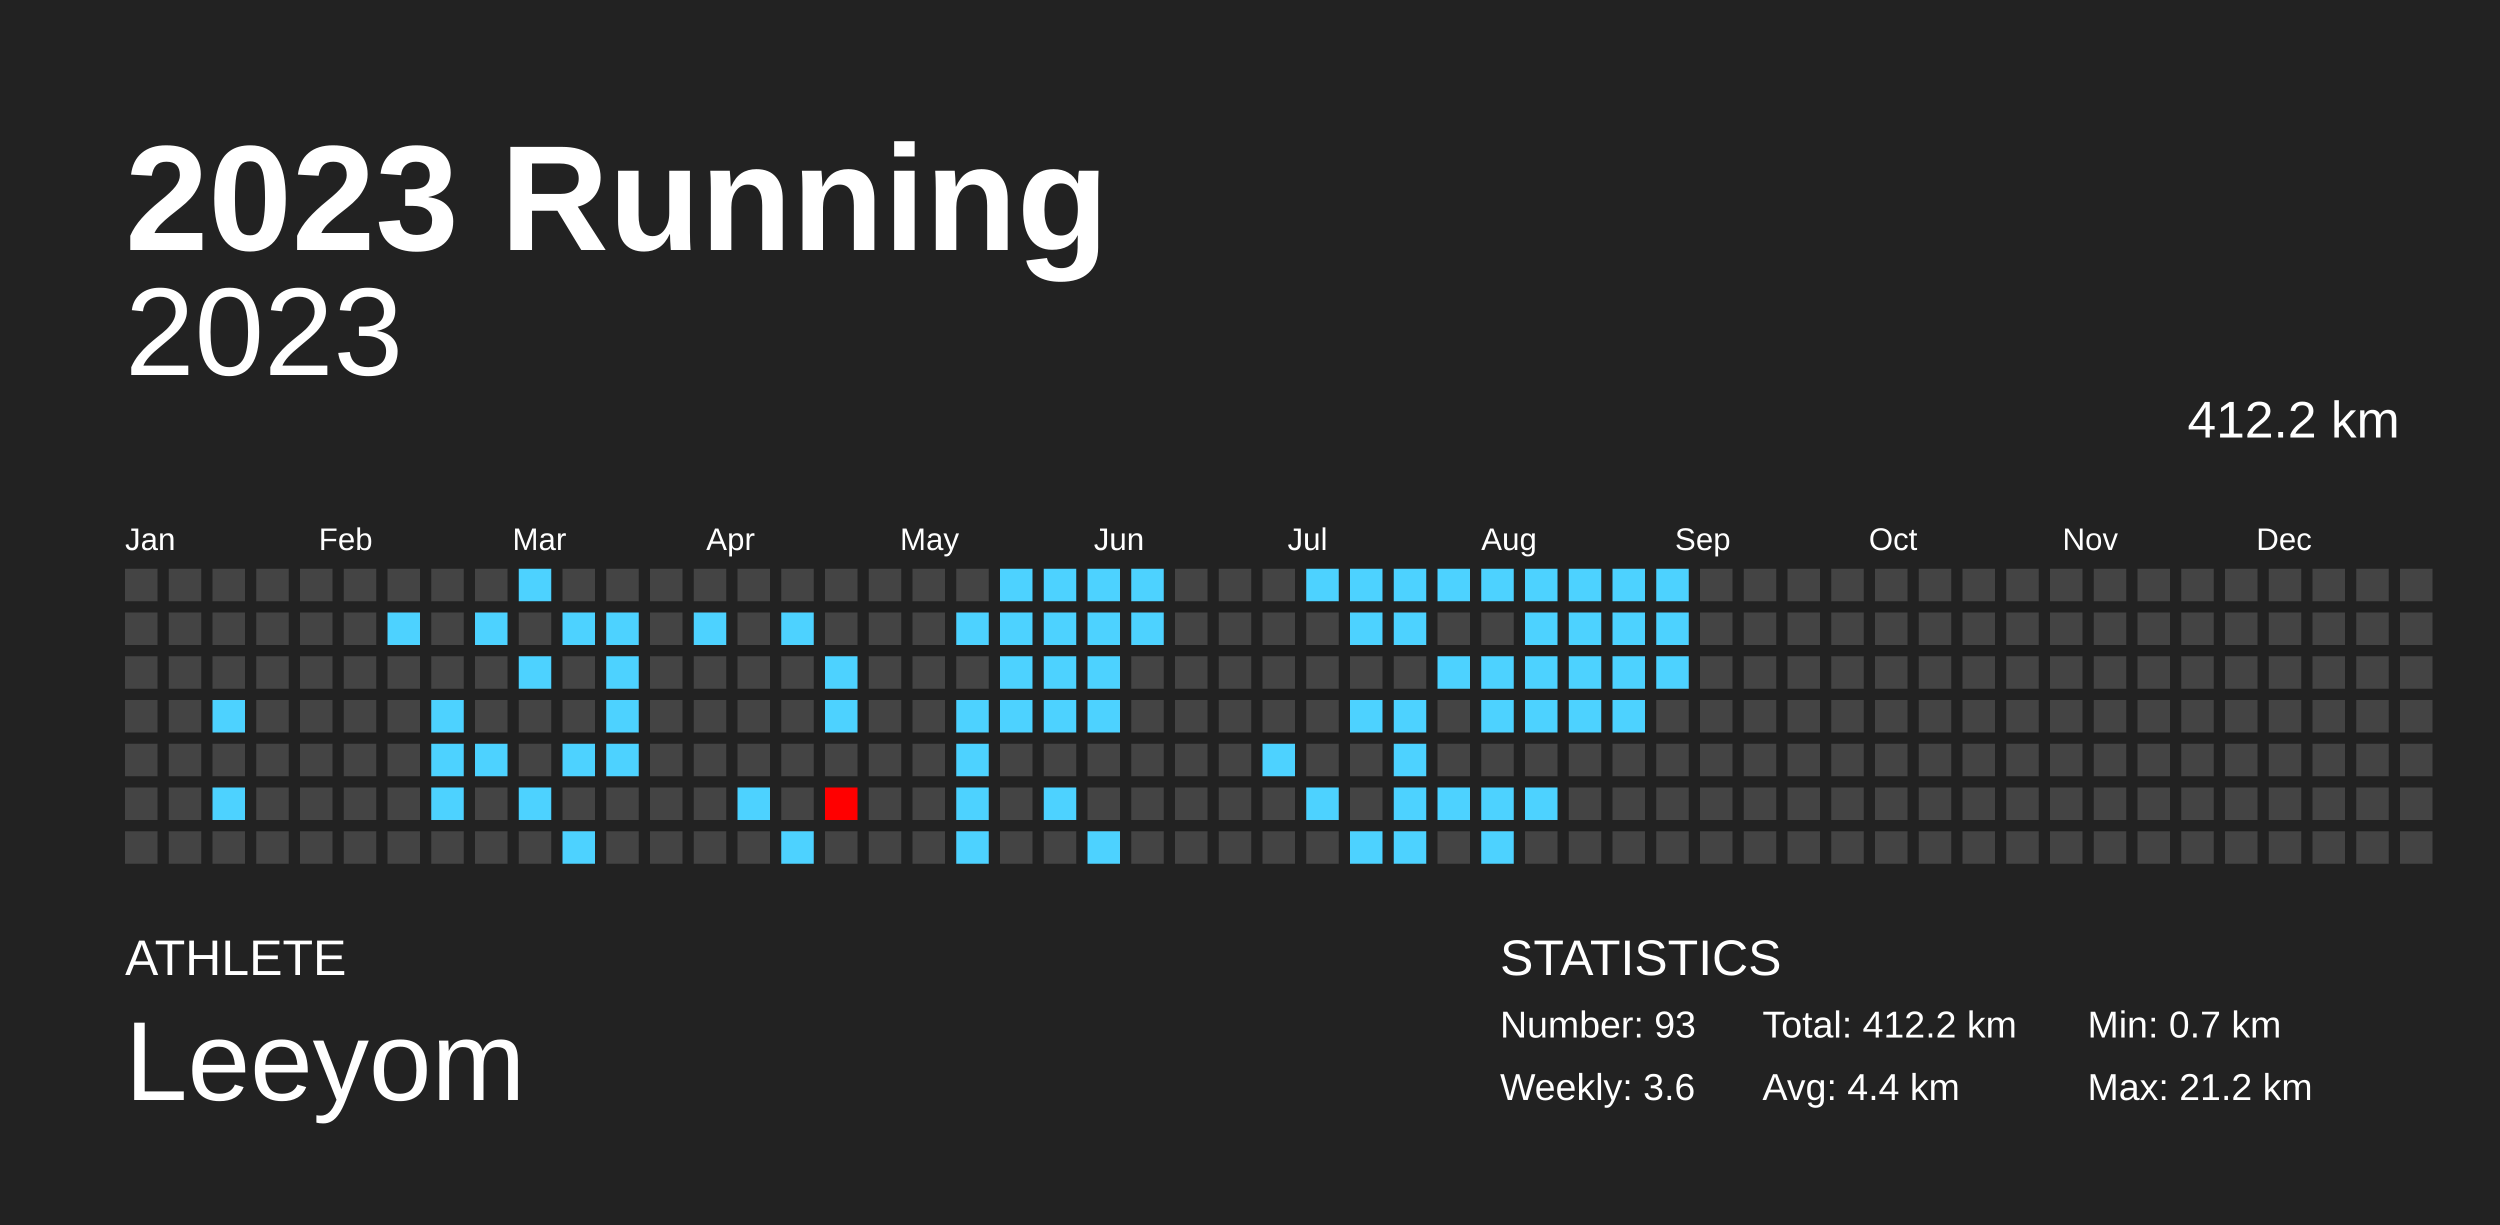
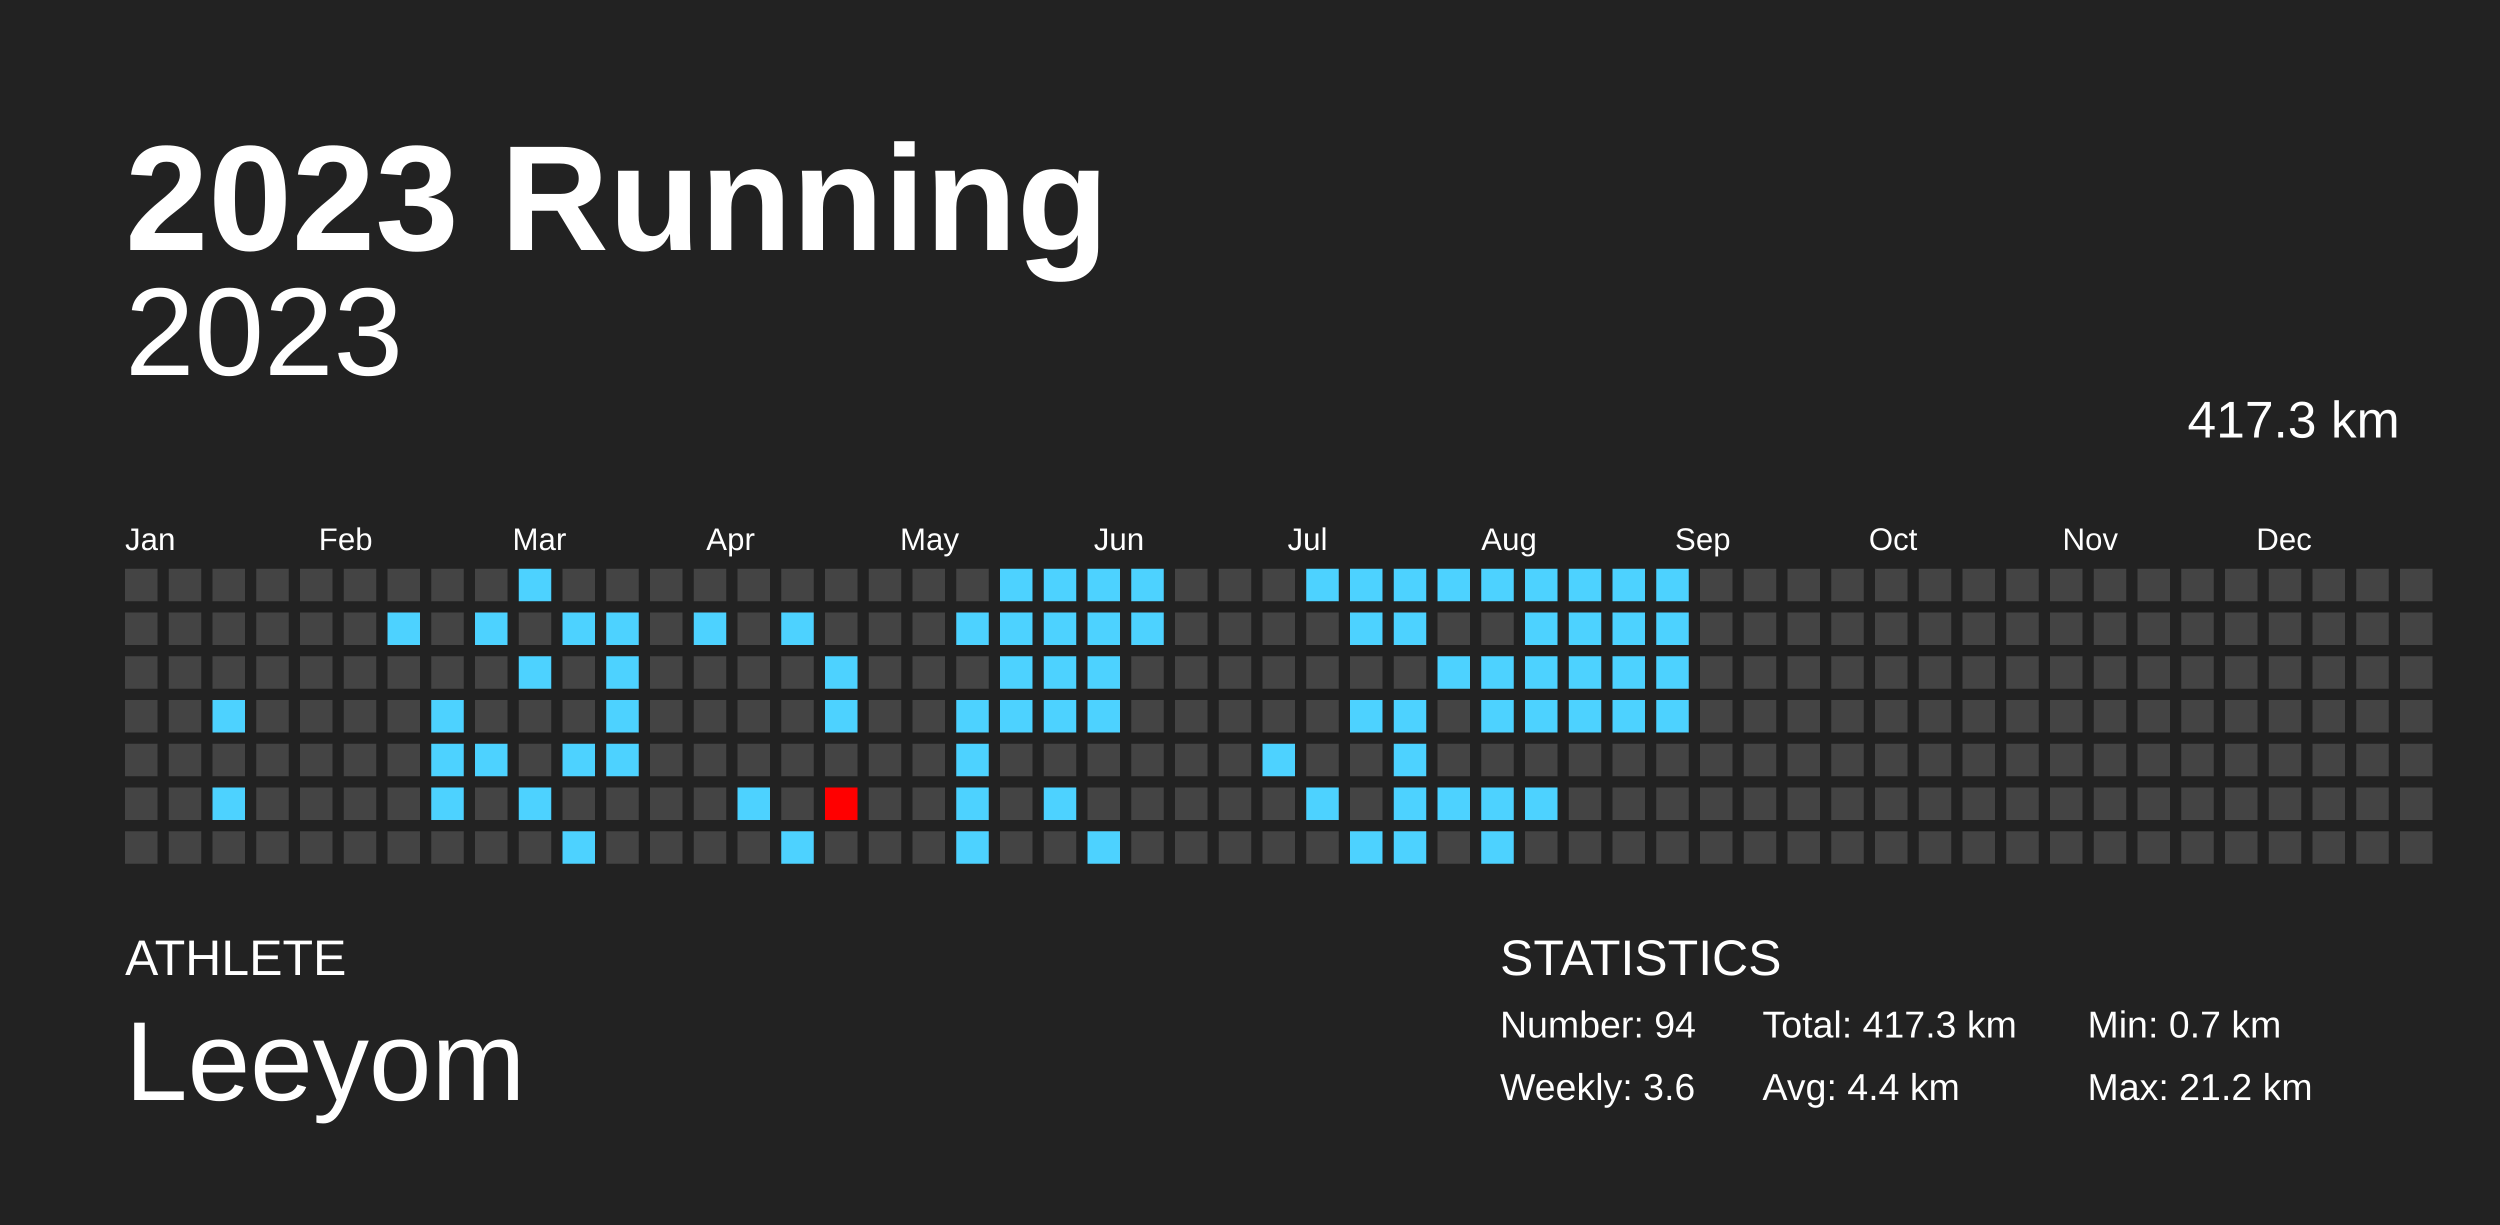
<svg xmlns="http://www.w3.org/2000/svg" baseProfile="full" height="98mm" version="1.1" viewBox="0,0,200,98" width="200mm">
  <defs />
  <rect fill="#222222" height="98" width="200" x="0" y="0" />
  <text fill="#FFFFFF" style="font-size:12px; font-family:Arial; font-weight:bold;" x="10" y="20">2023 Running</text>
  <text fill="#FFFFFF" style="font-size:4px; font-family:Arial" x="10" y="78">ATHLETE</text>
  <text fill="#FFFFFF" style="font-size:9px; font-family:Arial" x="10" y="88">Leeyom</text>
  <text fill="#FFFFFF" style="font-size:4px; font-family:Arial" x="120" y="78">STATISTICS</text>
-   <text fill="#FFFFFF" style="font-size:3px; font-family:Arial" x="120" y="83">Number: 93</text>
+   <text fill="#FFFFFF" style="font-size:3px; font-family:Arial" x="120" y="83">Number: 94</text>
  <text fill="#FFFFFF" style="font-size:3px; font-family:Arial" x="120" y="88">Weekly: 3.6</text>
-   <text fill="#FFFFFF" style="font-size:3px; font-family:Arial" x="141" y="83">Total: 412.2 km</text>
+   <text fill="#FFFFFF" style="font-size:3px; font-family:Arial" x="141" y="83">Total: 417.3 km</text>
  <text fill="#FFFFFF" style="font-size:3px; font-family:Arial" x="141" y="88">Avg: 4.4 km</text>
  <text fill="#FFFFFF" style="font-size:3px; font-family:Arial" x="167" y="83">Min: 0.7 km</text>
  <text fill="#FFFFFF" style="font-size:3px; font-family:Arial" x="167" y="88">Max: 21.2 km</text>
  <text alignment-baseline="hanging" fill="#FFFFFF" style="font-size:10.0px; font-family:Arial;" x="10" y="30">2023</text>
-   <text alignment-baseline="hanging" fill="#FFFFFF" style="font-size:4.125px; font-family:Arial;" x="175" y="35">412.2 km</text>
+   <text alignment-baseline="hanging" fill="#FFFFFF" style="font-size:4.125px; font-family:Arial;" x="175" y="35">417.3 km</text>
  <text fill="#FFFFFF" style="font-size:2.5px; font-family:Arial" x="10.0" y="44">Jan</text>
  <text fill="#FFFFFF" style="font-size:2.5px; font-family:Arial" x="25.5" y="44">Feb</text>
  <text fill="#FFFFFF" style="font-size:2.5px; font-family:Arial" x="41.0" y="44">Mar</text>
  <text fill="#FFFFFF" style="font-size:2.5px; font-family:Arial" x="56.5" y="44">Apr</text>
  <text fill="#FFFFFF" style="font-size:2.5px; font-family:Arial" x="72.0" y="44">May</text>
  <text fill="#FFFFFF" style="font-size:2.5px; font-family:Arial" x="87.5" y="44">Jun</text>
  <text fill="#FFFFFF" style="font-size:2.5px; font-family:Arial" x="103.0" y="44">Jul</text>
  <text fill="#FFFFFF" style="font-size:2.5px; font-family:Arial" x="118.5" y="44">Aug</text>
  <text fill="#FFFFFF" style="font-size:2.5px; font-family:Arial" x="134.0" y="44">Sep</text>
  <text fill="#FFFFFF" style="font-size:2.5px; font-family:Arial" x="149.5" y="44">Oct</text>
  <text fill="#FFFFFF" style="font-size:2.5px; font-family:Arial" x="165.0" y="44">Nov</text>
  <text fill="#FFFFFF" style="font-size:2.5px; font-family:Arial" x="180.5" y="44">Dec</text>
  <rect fill="#444444" height="2.6" width="2.6" x="10.0" y="45.5" />
  <rect fill="#444444" height="2.6" width="2.6" x="10.0" y="49.0" />
  <rect fill="#444444" height="2.6" width="2.6" x="10.0" y="52.5" />
  <rect fill="#444444" height="2.6" width="2.6" x="10.0" y="56.0" />
  <rect fill="#444444" height="2.6" width="2.6" x="10.0" y="59.5" />
  <rect fill="#444444" height="2.6" width="2.6" x="10.0" y="63.0" />
  <rect fill="#444444" height="2.6" width="2.6" x="10.0" y="66.5" />
  <rect fill="#444444" height="2.6" width="2.6" x="13.5" y="45.5" />
  <rect fill="#444444" height="2.6" width="2.6" x="13.5" y="49.0" />
  <rect fill="#444444" height="2.6" width="2.6" x="13.5" y="52.5" />
  <rect fill="#444444" height="2.6" width="2.6" x="13.5" y="56.0" />
  <rect fill="#444444" height="2.6" width="2.6" x="13.5" y="59.5" />
  <rect fill="#444444" height="2.6" width="2.6" x="13.5" y="63.0" />
  <rect fill="#444444" height="2.6" width="2.6" x="13.5" y="66.5" />
  <rect fill="#444444" height="2.6" width="2.6" x="17.0" y="45.5" />
  <rect fill="#444444" height="2.6" width="2.6" x="17.0" y="49.0" />
  <rect fill="#444444" height="2.6" width="2.6" x="17.0" y="52.5" />
  <rect fill="#4dd2ff" height="2.6" width="2.6" x="17.0" y="56.0" />
  <rect fill="#444444" height="2.6" width="2.6" x="17.0" y="59.5" />
  <rect fill="#4dd2ff" height="2.6" width="2.6" x="17.0" y="63.0" />
  <rect fill="#444444" height="2.6" width="2.6" x="17.0" y="66.5" />
  <rect fill="#444444" height="2.6" width="2.6" x="20.5" y="45.5" />
  <rect fill="#444444" height="2.6" width="2.6" x="20.5" y="49.0" />
  <rect fill="#444444" height="2.6" width="2.6" x="20.5" y="52.5" />
  <rect fill="#444444" height="2.6" width="2.6" x="20.5" y="56.0" />
  <rect fill="#444444" height="2.6" width="2.6" x="20.5" y="59.5" />
  <rect fill="#444444" height="2.6" width="2.6" x="20.5" y="63.0" />
  <rect fill="#444444" height="2.6" width="2.6" x="20.5" y="66.5" />
  <rect fill="#444444" height="2.6" width="2.6" x="24.0" y="45.5" />
  <rect fill="#444444" height="2.6" width="2.6" x="24.0" y="49.0" />
  <rect fill="#444444" height="2.6" width="2.6" x="24.0" y="52.5" />
  <rect fill="#444444" height="2.6" width="2.6" x="24.0" y="56.0" />
  <rect fill="#444444" height="2.6" width="2.6" x="24.0" y="59.5" />
  <rect fill="#444444" height="2.6" width="2.6" x="24.0" y="63.0" />
  <rect fill="#444444" height="2.6" width="2.6" x="24.0" y="66.5" />
  <rect fill="#444444" height="2.6" width="2.6" x="27.5" y="45.5" />
  <rect fill="#444444" height="2.6" width="2.6" x="27.5" y="49.0" />
  <rect fill="#444444" height="2.6" width="2.6" x="27.5" y="52.5" />
  <rect fill="#444444" height="2.6" width="2.6" x="27.5" y="56.0" />
  <rect fill="#444444" height="2.6" width="2.6" x="27.5" y="59.5" />
  <rect fill="#444444" height="2.6" width="2.6" x="27.5" y="63.0" />
  <rect fill="#444444" height="2.6" width="2.6" x="27.5" y="66.5" />
  <rect fill="#444444" height="2.6" width="2.6" x="31.0" y="45.5" />
  <rect fill="#4dd2ff" height="2.6" width="2.6" x="31.0" y="49.0" />
  <rect fill="#444444" height="2.6" width="2.6" x="31.0" y="52.5" />
  <rect fill="#444444" height="2.6" width="2.6" x="31.0" y="56.0" />
  <rect fill="#444444" height="2.6" width="2.6" x="31.0" y="59.5" />
  <rect fill="#444444" height="2.6" width="2.6" x="31.0" y="63.0" />
  <rect fill="#444444" height="2.6" width="2.6" x="31.0" y="66.5" />
  <rect fill="#444444" height="2.6" width="2.6" x="34.5" y="45.5" />
  <rect fill="#444444" height="2.6" width="2.6" x="34.5" y="49.0" />
  <rect fill="#444444" height="2.6" width="2.6" x="34.5" y="52.5" />
  <rect fill="#4dd2ff" height="2.6" width="2.6" x="34.5" y="56.0" />
  <rect fill="#4dd2ff" height="2.6" width="2.6" x="34.5" y="59.5" />
  <rect fill="#4dd2ff" height="2.6" width="2.6" x="34.5" y="63.0" />
  <rect fill="#444444" height="2.6" width="2.6" x="34.5" y="66.5" />
  <rect fill="#444444" height="2.6" width="2.6" x="38.0" y="45.5" />
  <rect fill="#4dd2ff" height="2.6" width="2.6" x="38.0" y="49.0" />
  <rect fill="#444444" height="2.6" width="2.6" x="38.0" y="52.5" />
  <rect fill="#444444" height="2.6" width="2.6" x="38.0" y="56.0" />
  <rect fill="#4dd2ff" height="2.6" width="2.6" x="38.0" y="59.5" />
  <rect fill="#444444" height="2.6" width="2.6" x="38.0" y="63.0" />
  <rect fill="#444444" height="2.6" width="2.6" x="38.0" y="66.5" />
  <rect fill="#4dd2ff" height="2.6" width="2.6" x="41.5" y="45.5" />
  <rect fill="#444444" height="2.6" width="2.6" x="41.5" y="49.0" />
  <rect fill="#4dd2ff" height="2.6" width="2.6" x="41.5" y="52.5" />
  <rect fill="#444444" height="2.6" width="2.6" x="41.5" y="56.0" />
  <rect fill="#444444" height="2.6" width="2.6" x="41.5" y="59.5" />
  <rect fill="#4dd2ff" height="2.6" width="2.6" x="41.5" y="63.0" />
  <rect fill="#444444" height="2.6" width="2.6" x="41.5" y="66.5" />
  <rect fill="#444444" height="2.6" width="2.6" x="45.0" y="45.5" />
  <rect fill="#4dd2ff" height="2.6" width="2.6" x="45.0" y="49.0" />
  <rect fill="#444444" height="2.6" width="2.6" x="45.0" y="52.5" />
  <rect fill="#444444" height="2.6" width="2.6" x="45.0" y="56.0" />
  <rect fill="#4dd2ff" height="2.6" width="2.6" x="45.0" y="59.5" />
  <rect fill="#444444" height="2.6" width="2.6" x="45.0" y="63.0" />
  <rect fill="#4dd2ff" height="2.6" width="2.6" x="45.0" y="66.5" />
  <rect fill="#444444" height="2.6" width="2.6" x="48.5" y="45.5" />
  <rect fill="#4dd2ff" height="2.6" width="2.6" x="48.5" y="49.0" />
  <rect fill="#4dd2ff" height="2.6" width="2.6" x="48.5" y="52.5" />
  <rect fill="#4dd2ff" height="2.6" width="2.6" x="48.5" y="56.0" />
  <rect fill="#4dd2ff" height="2.6" width="2.6" x="48.5" y="59.5" />
  <rect fill="#444444" height="2.6" width="2.6" x="48.5" y="63.0" />
  <rect fill="#444444" height="2.6" width="2.6" x="48.5" y="66.5" />
  <rect fill="#444444" height="2.6" width="2.6" x="52.0" y="45.5" />
  <rect fill="#444444" height="2.6" width="2.6" x="52.0" y="49.0" />
  <rect fill="#444444" height="2.6" width="2.6" x="52.0" y="52.5" />
  <rect fill="#444444" height="2.6" width="2.6" x="52.0" y="56.0" />
  <rect fill="#444444" height="2.6" width="2.6" x="52.0" y="59.5" />
  <rect fill="#444444" height="2.6" width="2.6" x="52.0" y="63.0" />
  <rect fill="#444444" height="2.6" width="2.6" x="52.0" y="66.5" />
  <rect fill="#444444" height="2.6" width="2.6" x="55.5" y="45.5" />
  <rect fill="#4dd2ff" height="2.6" width="2.6" x="55.5" y="49.0" />
  <rect fill="#444444" height="2.6" width="2.6" x="55.5" y="52.5" />
  <rect fill="#444444" height="2.6" width="2.6" x="55.5" y="56.0" />
  <rect fill="#444444" height="2.6" width="2.6" x="55.5" y="59.5" />
  <rect fill="#444444" height="2.6" width="2.6" x="55.5" y="63.0" />
  <rect fill="#444444" height="2.6" width="2.6" x="55.5" y="66.5" />
  <rect fill="#444444" height="2.6" width="2.6" x="59.0" y="45.5" />
  <rect fill="#444444" height="2.6" width="2.6" x="59.0" y="49.0" />
  <rect fill="#444444" height="2.6" width="2.6" x="59.0" y="52.5" />
  <rect fill="#444444" height="2.6" width="2.6" x="59.0" y="56.0" />
  <rect fill="#444444" height="2.6" width="2.6" x="59.0" y="59.5" />
  <rect fill="#4dd2ff" height="2.6" width="2.6" x="59.0" y="63.0" />
  <rect fill="#444444" height="2.6" width="2.6" x="59.0" y="66.5" />
  <rect fill="#444444" height="2.6" width="2.6" x="62.5" y="45.5" />
  <rect fill="#4dd2ff" height="2.6" width="2.6" x="62.5" y="49.0" />
  <rect fill="#444444" height="2.6" width="2.6" x="62.5" y="52.5" />
  <rect fill="#444444" height="2.6" width="2.6" x="62.5" y="56.0" />
  <rect fill="#444444" height="2.6" width="2.6" x="62.5" y="59.5" />
  <rect fill="#444444" height="2.6" width="2.6" x="62.5" y="63.0" />
  <rect fill="#4dd2ff" height="2.6" width="2.6" x="62.5" y="66.5" />
  <rect fill="#444444" height="2.6" width="2.6" x="66.0" y="45.5" />
  <rect fill="#444444" height="2.6" width="2.6" x="66.0" y="49.0" />
  <rect fill="#4dd2ff" height="2.6" width="2.6" x="66.0" y="52.5" />
  <rect fill="#4dd2ff" height="2.6" width="2.6" x="66.0" y="56.0" />
  <rect fill="#444444" height="2.6" width="2.6" x="66.0" y="59.5" />
  <rect fill="red" height="2.6" width="2.6" x="66.0" y="63.0" />
  <rect fill="#444444" height="2.6" width="2.6" x="66.0" y="66.5" />
  <rect fill="#444444" height="2.6" width="2.6" x="69.5" y="45.5" />
  <rect fill="#444444" height="2.6" width="2.6" x="69.5" y="49.0" />
  <rect fill="#444444" height="2.6" width="2.6" x="69.5" y="52.5" />
  <rect fill="#444444" height="2.6" width="2.6" x="69.5" y="56.0" />
  <rect fill="#444444" height="2.6" width="2.6" x="69.5" y="59.5" />
  <rect fill="#444444" height="2.6" width="2.6" x="69.5" y="63.0" />
  <rect fill="#444444" height="2.6" width="2.6" x="69.5" y="66.5" />
  <rect fill="#444444" height="2.6" width="2.6" x="73.0" y="45.5" />
  <rect fill="#444444" height="2.6" width="2.6" x="73.0" y="49.0" />
  <rect fill="#444444" height="2.6" width="2.6" x="73.0" y="52.5" />
  <rect fill="#444444" height="2.6" width="2.6" x="73.0" y="56.0" />
  <rect fill="#444444" height="2.6" width="2.6" x="73.0" y="59.5" />
  <rect fill="#444444" height="2.6" width="2.6" x="73.0" y="63.0" />
  <rect fill="#444444" height="2.6" width="2.6" x="73.0" y="66.5" />
  <rect fill="#444444" height="2.6" width="2.6" x="76.5" y="45.5" />
  <rect fill="#4dd2ff" height="2.6" width="2.6" x="76.5" y="49.0" />
  <rect fill="#444444" height="2.6" width="2.6" x="76.5" y="52.5" />
  <rect fill="#4dd2ff" height="2.6" width="2.6" x="76.5" y="56.0" />
  <rect fill="#4dd2ff" height="2.6" width="2.6" x="76.5" y="59.5" />
  <rect fill="#4dd2ff" height="2.6" width="2.6" x="76.5" y="63.0" />
  <rect fill="#4dd2ff" height="2.6" width="2.6" x="76.5" y="66.5" />
  <rect fill="#4dd2ff" height="2.6" width="2.6" x="80.0" y="45.5" />
  <rect fill="#4dd2ff" height="2.6" width="2.6" x="80.0" y="49.0" />
  <rect fill="#4dd2ff" height="2.6" width="2.6" x="80.0" y="52.5" />
  <rect fill="#4dd2ff" height="2.6" width="2.6" x="80.0" y="56.0" />
  <rect fill="#444444" height="2.6" width="2.6" x="80.0" y="59.5" />
  <rect fill="#444444" height="2.6" width="2.6" x="80.0" y="63.0" />
  <rect fill="#444444" height="2.6" width="2.6" x="80.0" y="66.5" />
  <rect fill="#4dd2ff" height="2.6" width="2.6" x="83.5" y="45.5" />
  <rect fill="#4dd2ff" height="2.6" width="2.6" x="83.5" y="49.0" />
  <rect fill="#4dd2ff" height="2.6" width="2.6" x="83.5" y="52.5" />
  <rect fill="#4dd2ff" height="2.6" width="2.6" x="83.5" y="56.0" />
  <rect fill="#444444" height="2.6" width="2.6" x="83.5" y="59.5" />
  <rect fill="#4dd2ff" height="2.6" width="2.6" x="83.5" y="63.0" />
  <rect fill="#444444" height="2.6" width="2.6" x="83.5" y="66.5" />
  <rect fill="#4dd2ff" height="2.6" width="2.6" x="87.0" y="45.5" />
  <rect fill="#4dd2ff" height="2.6" width="2.6" x="87.0" y="49.0" />
  <rect fill="#4dd2ff" height="2.6" width="2.6" x="87.0" y="52.5" />
  <rect fill="#4dd2ff" height="2.6" width="2.6" x="87.0" y="56.0" />
  <rect fill="#444444" height="2.6" width="2.6" x="87.0" y="59.5" />
  <rect fill="#444444" height="2.6" width="2.6" x="87.0" y="63.0" />
  <rect fill="#4dd2ff" height="2.6" width="2.6" x="87.0" y="66.5" />
  <rect fill="#4dd2ff" height="2.6" width="2.6" x="90.5" y="45.5" />
  <rect fill="#4dd2ff" height="2.6" width="2.6" x="90.5" y="49.0" />
  <rect fill="#444444" height="2.6" width="2.6" x="90.5" y="52.5" />
  <rect fill="#444444" height="2.6" width="2.6" x="90.5" y="56.0" />
  <rect fill="#444444" height="2.6" width="2.6" x="90.5" y="59.5" />
  <rect fill="#444444" height="2.6" width="2.6" x="90.5" y="63.0" />
  <rect fill="#444444" height="2.6" width="2.6" x="90.5" y="66.5" />
  <rect fill="#444444" height="2.6" width="2.6" x="94.0" y="45.5" />
  <rect fill="#444444" height="2.6" width="2.6" x="94.0" y="49.0" />
  <rect fill="#444444" height="2.6" width="2.6" x="94.0" y="52.5" />
  <rect fill="#444444" height="2.6" width="2.6" x="94.0" y="56.0" />
  <rect fill="#444444" height="2.6" width="2.6" x="94.0" y="59.5" />
  <rect fill="#444444" height="2.6" width="2.6" x="94.0" y="63.0" />
  <rect fill="#444444" height="2.6" width="2.6" x="94.0" y="66.5" />
  <rect fill="#444444" height="2.6" width="2.6" x="97.5" y="45.5" />
  <rect fill="#444444" height="2.6" width="2.6" x="97.5" y="49.0" />
  <rect fill="#444444" height="2.6" width="2.6" x="97.5" y="52.5" />
  <rect fill="#444444" height="2.6" width="2.6" x="97.5" y="56.0" />
  <rect fill="#444444" height="2.6" width="2.6" x="97.5" y="59.5" />
  <rect fill="#444444" height="2.6" width="2.6" x="97.5" y="63.0" />
  <rect fill="#444444" height="2.6" width="2.6" x="97.5" y="66.5" />
  <rect fill="#444444" height="2.6" width="2.6" x="101.0" y="45.5" />
  <rect fill="#444444" height="2.6" width="2.6" x="101.0" y="49.0" />
  <rect fill="#444444" height="2.6" width="2.6" x="101.0" y="52.5" />
  <rect fill="#444444" height="2.6" width="2.6" x="101.0" y="56.0" />
  <rect fill="#4dd2ff" height="2.6" width="2.6" x="101.0" y="59.5" />
  <rect fill="#444444" height="2.6" width="2.6" x="101.0" y="63.0" />
  <rect fill="#444444" height="2.6" width="2.6" x="101.0" y="66.5" />
  <rect fill="#4dd2ff" height="2.6" width="2.6" x="104.5" y="45.5" />
  <rect fill="#444444" height="2.6" width="2.6" x="104.5" y="49.0" />
  <rect fill="#444444" height="2.6" width="2.6" x="104.5" y="52.5" />
  <rect fill="#444444" height="2.6" width="2.6" x="104.5" y="56.0" />
  <rect fill="#444444" height="2.6" width="2.6" x="104.5" y="59.5" />
  <rect fill="#4dd2ff" height="2.6" width="2.6" x="104.5" y="63.0" />
  <rect fill="#444444" height="2.6" width="2.6" x="104.5" y="66.5" />
  <rect fill="#4dd2ff" height="2.6" width="2.6" x="108.0" y="45.5" />
  <rect fill="#4dd2ff" height="2.6" width="2.6" x="108.0" y="49.0" />
  <rect fill="#444444" height="2.6" width="2.6" x="108.0" y="52.5" />
  <rect fill="#4dd2ff" height="2.6" width="2.6" x="108.0" y="56.0" />
  <rect fill="#444444" height="2.6" width="2.6" x="108.0" y="59.5" />
  <rect fill="#444444" height="2.6" width="2.6" x="108.0" y="63.0" />
  <rect fill="#4dd2ff" height="2.6" width="2.6" x="108.0" y="66.5" />
  <rect fill="#4dd2ff" height="2.6" width="2.6" x="111.5" y="45.5" />
  <rect fill="#4dd2ff" height="2.6" width="2.6" x="111.5" y="49.0" />
  <rect fill="#444444" height="2.6" width="2.6" x="111.5" y="52.5" />
  <rect fill="#4dd2ff" height="2.6" width="2.6" x="111.5" y="56.0" />
  <rect fill="#4dd2ff" height="2.6" width="2.6" x="111.5" y="59.5" />
  <rect fill="#4dd2ff" height="2.6" width="2.6" x="111.5" y="63.0" />
  <rect fill="#4dd2ff" height="2.6" width="2.6" x="111.5" y="66.5" />
  <rect fill="#4dd2ff" height="2.6" width="2.6" x="115.0" y="45.5" />
  <rect fill="#444444" height="2.6" width="2.6" x="115.0" y="49.0" />
  <rect fill="#4dd2ff" height="2.6" width="2.6" x="115.0" y="52.5" />
  <rect fill="#444444" height="2.6" width="2.6" x="115.0" y="56.0" />
  <rect fill="#444444" height="2.6" width="2.6" x="115.0" y="59.5" />
  <rect fill="#4dd2ff" height="2.6" width="2.6" x="115.0" y="63.0" />
  <rect fill="#444444" height="2.6" width="2.6" x="115.0" y="66.5" />
  <rect fill="#4dd2ff" height="2.6" width="2.6" x="118.5" y="45.5" />
  <rect fill="#444444" height="2.6" width="2.6" x="118.5" y="49.0" />
  <rect fill="#4dd2ff" height="2.6" width="2.6" x="118.5" y="52.5" />
  <rect fill="#4dd2ff" height="2.6" width="2.6" x="118.5" y="56.0" />
  <rect fill="#444444" height="2.6" width="2.6" x="118.5" y="59.5" />
  <rect fill="#4dd2ff" height="2.6" width="2.6" x="118.5" y="63.0" />
  <rect fill="#4dd2ff" height="2.6" width="2.6" x="118.5" y="66.5" />
  <rect fill="#4dd2ff" height="2.6" width="2.6" x="122.0" y="45.5" />
  <rect fill="#4dd2ff" height="2.6" width="2.6" x="122.0" y="49.0" />
  <rect fill="#4dd2ff" height="2.6" width="2.6" x="122.0" y="52.5" />
  <rect fill="#4dd2ff" height="2.6" width="2.6" x="122.0" y="56.0" />
  <rect fill="#444444" height="2.6" width="2.6" x="122.0" y="59.5" />
  <rect fill="#4dd2ff" height="2.6" width="2.6" x="122.0" y="63.0" />
  <rect fill="#444444" height="2.6" width="2.6" x="122.0" y="66.5" />
  <rect fill="#4dd2ff" height="2.6" width="2.6" x="125.5" y="45.5" />
  <rect fill="#4dd2ff" height="2.6" width="2.6" x="125.5" y="49.0" />
  <rect fill="#4dd2ff" height="2.6" width="2.6" x="125.5" y="52.5" />
  <rect fill="#4dd2ff" height="2.6" width="2.6" x="125.5" y="56.0" />
  <rect fill="#444444" height="2.6" width="2.6" x="125.5" y="59.5" />
  <rect fill="#444444" height="2.6" width="2.6" x="125.5" y="63.0" />
  <rect fill="#444444" height="2.6" width="2.6" x="125.5" y="66.5" />
  <rect fill="#4dd2ff" height="2.6" width="2.6" x="129.0" y="45.5" />
  <rect fill="#4dd2ff" height="2.6" width="2.6" x="129.0" y="49.0" />
  <rect fill="#4dd2ff" height="2.6" width="2.6" x="129.0" y="52.5" />
  <rect fill="#4dd2ff" height="2.6" width="2.6" x="129.0" y="56.0" />
  <rect fill="#444444" height="2.6" width="2.6" x="129.0" y="59.5" />
  <rect fill="#444444" height="2.6" width="2.6" x="129.0" y="63.0" />
  <rect fill="#444444" height="2.6" width="2.6" x="129.0" y="66.5" />
  <rect fill="#4dd2ff" height="2.6" width="2.6" x="132.5" y="45.5" />
  <rect fill="#4dd2ff" height="2.6" width="2.6" x="132.5" y="49.0" />
  <rect fill="#4dd2ff" height="2.6" width="2.6" x="132.5" y="52.5" />
-   <rect fill="#444444" height="2.6" width="2.6" x="132.5" y="56.0" />
+   <rect fill="#4dd2ff" height="2.6" width="2.6" x="132.5" y="56.0" />
  <rect fill="#444444" height="2.6" width="2.6" x="132.5" y="59.5" />
  <rect fill="#444444" height="2.6" width="2.6" x="132.5" y="63.0" />
  <rect fill="#444444" height="2.6" width="2.6" x="132.5" y="66.5" />
  <rect fill="#444444" height="2.6" width="2.6" x="136.0" y="45.5" />
  <rect fill="#444444" height="2.6" width="2.6" x="136.0" y="49.0" />
  <rect fill="#444444" height="2.6" width="2.6" x="136.0" y="52.5" />
  <rect fill="#444444" height="2.6" width="2.6" x="136.0" y="56.0" />
  <rect fill="#444444" height="2.6" width="2.6" x="136.0" y="59.5" />
  <rect fill="#444444" height="2.6" width="2.6" x="136.0" y="63.0" />
  <rect fill="#444444" height="2.6" width="2.6" x="136.0" y="66.5" />
  <rect fill="#444444" height="2.6" width="2.6" x="139.5" y="45.5" />
  <rect fill="#444444" height="2.6" width="2.6" x="139.5" y="49.0" />
  <rect fill="#444444" height="2.6" width="2.6" x="139.5" y="52.5" />
  <rect fill="#444444" height="2.6" width="2.6" x="139.5" y="56.0" />
  <rect fill="#444444" height="2.6" width="2.6" x="139.5" y="59.5" />
  <rect fill="#444444" height="2.6" width="2.6" x="139.5" y="63.0" />
  <rect fill="#444444" height="2.6" width="2.6" x="139.5" y="66.5" />
  <rect fill="#444444" height="2.6" width="2.6" x="143.0" y="45.5" />
  <rect fill="#444444" height="2.6" width="2.6" x="143.0" y="49.0" />
  <rect fill="#444444" height="2.6" width="2.6" x="143.0" y="52.5" />
  <rect fill="#444444" height="2.6" width="2.6" x="143.0" y="56.0" />
  <rect fill="#444444" height="2.6" width="2.6" x="143.0" y="59.5" />
  <rect fill="#444444" height="2.6" width="2.6" x="143.0" y="63.0" />
  <rect fill="#444444" height="2.6" width="2.6" x="143.0" y="66.5" />
  <rect fill="#444444" height="2.6" width="2.6" x="146.5" y="45.5" />
  <rect fill="#444444" height="2.6" width="2.6" x="146.5" y="49.0" />
  <rect fill="#444444" height="2.6" width="2.6" x="146.5" y="52.5" />
  <rect fill="#444444" height="2.6" width="2.6" x="146.5" y="56.0" />
  <rect fill="#444444" height="2.6" width="2.6" x="146.5" y="59.5" />
  <rect fill="#444444" height="2.6" width="2.6" x="146.5" y="63.0" />
  <rect fill="#444444" height="2.6" width="2.6" x="146.5" y="66.5" />
  <rect fill="#444444" height="2.6" width="2.6" x="150.0" y="45.5" />
  <rect fill="#444444" height="2.6" width="2.6" x="150.0" y="49.0" />
  <rect fill="#444444" height="2.6" width="2.6" x="150.0" y="52.5" />
  <rect fill="#444444" height="2.6" width="2.6" x="150.0" y="56.0" />
  <rect fill="#444444" height="2.6" width="2.6" x="150.0" y="59.5" />
  <rect fill="#444444" height="2.6" width="2.6" x="150.0" y="63.0" />
  <rect fill="#444444" height="2.6" width="2.6" x="150.0" y="66.5" />
  <rect fill="#444444" height="2.6" width="2.6" x="153.5" y="45.5" />
  <rect fill="#444444" height="2.6" width="2.6" x="153.5" y="49.0" />
  <rect fill="#444444" height="2.6" width="2.6" x="153.5" y="52.5" />
  <rect fill="#444444" height="2.6" width="2.6" x="153.5" y="56.0" />
  <rect fill="#444444" height="2.6" width="2.6" x="153.5" y="59.5" />
  <rect fill="#444444" height="2.6" width="2.6" x="153.5" y="63.0" />
  <rect fill="#444444" height="2.6" width="2.6" x="153.5" y="66.5" />
  <rect fill="#444444" height="2.6" width="2.6" x="157.0" y="45.5" />
  <rect fill="#444444" height="2.6" width="2.6" x="157.0" y="49.0" />
  <rect fill="#444444" height="2.6" width="2.6" x="157.0" y="52.5" />
  <rect fill="#444444" height="2.6" width="2.6" x="157.0" y="56.0" />
  <rect fill="#444444" height="2.6" width="2.6" x="157.0" y="59.5" />
  <rect fill="#444444" height="2.6" width="2.6" x="157.0" y="63.0" />
  <rect fill="#444444" height="2.6" width="2.6" x="157.0" y="66.5" />
  <rect fill="#444444" height="2.6" width="2.6" x="160.5" y="45.5" />
  <rect fill="#444444" height="2.6" width="2.6" x="160.5" y="49.0" />
  <rect fill="#444444" height="2.6" width="2.6" x="160.5" y="52.5" />
  <rect fill="#444444" height="2.6" width="2.6" x="160.5" y="56.0" />
  <rect fill="#444444" height="2.6" width="2.6" x="160.5" y="59.5" />
  <rect fill="#444444" height="2.6" width="2.6" x="160.5" y="63.0" />
  <rect fill="#444444" height="2.6" width="2.6" x="160.5" y="66.5" />
  <rect fill="#444444" height="2.6" width="2.6" x="164.0" y="45.5" />
  <rect fill="#444444" height="2.6" width="2.6" x="164.0" y="49.0" />
  <rect fill="#444444" height="2.6" width="2.6" x="164.0" y="52.5" />
  <rect fill="#444444" height="2.6" width="2.6" x="164.0" y="56.0" />
  <rect fill="#444444" height="2.6" width="2.6" x="164.0" y="59.5" />
  <rect fill="#444444" height="2.6" width="2.6" x="164.0" y="63.0" />
  <rect fill="#444444" height="2.6" width="2.6" x="164.0" y="66.5" />
  <rect fill="#444444" height="2.6" width="2.6" x="167.5" y="45.5" />
  <rect fill="#444444" height="2.6" width="2.6" x="167.5" y="49.0" />
  <rect fill="#444444" height="2.6" width="2.6" x="167.5" y="52.5" />
  <rect fill="#444444" height="2.6" width="2.6" x="167.5" y="56.0" />
  <rect fill="#444444" height="2.6" width="2.6" x="167.5" y="59.5" />
  <rect fill="#444444" height="2.6" width="2.6" x="167.5" y="63.0" />
  <rect fill="#444444" height="2.6" width="2.6" x="167.5" y="66.5" />
  <rect fill="#444444" height="2.6" width="2.6" x="171.0" y="45.5" />
  <rect fill="#444444" height="2.6" width="2.6" x="171.0" y="49.0" />
  <rect fill="#444444" height="2.6" width="2.6" x="171.0" y="52.5" />
  <rect fill="#444444" height="2.6" width="2.6" x="171.0" y="56.0" />
  <rect fill="#444444" height="2.6" width="2.6" x="171.0" y="59.5" />
  <rect fill="#444444" height="2.6" width="2.6" x="171.0" y="63.0" />
  <rect fill="#444444" height="2.6" width="2.6" x="171.0" y="66.5" />
  <rect fill="#444444" height="2.6" width="2.6" x="174.5" y="45.5" />
  <rect fill="#444444" height="2.6" width="2.6" x="174.5" y="49.0" />
  <rect fill="#444444" height="2.6" width="2.6" x="174.5" y="52.5" />
  <rect fill="#444444" height="2.6" width="2.6" x="174.5" y="56.0" />
  <rect fill="#444444" height="2.6" width="2.6" x="174.5" y="59.5" />
  <rect fill="#444444" height="2.6" width="2.6" x="174.5" y="63.0" />
  <rect fill="#444444" height="2.6" width="2.6" x="174.5" y="66.5" />
  <rect fill="#444444" height="2.6" width="2.6" x="178.0" y="45.5" />
  <rect fill="#444444" height="2.6" width="2.6" x="178.0" y="49.0" />
  <rect fill="#444444" height="2.6" width="2.6" x="178.0" y="52.5" />
  <rect fill="#444444" height="2.6" width="2.6" x="178.0" y="56.0" />
  <rect fill="#444444" height="2.6" width="2.6" x="178.0" y="59.5" />
  <rect fill="#444444" height="2.6" width="2.6" x="178.0" y="63.0" />
  <rect fill="#444444" height="2.6" width="2.6" x="178.0" y="66.5" />
  <rect fill="#444444" height="2.6" width="2.6" x="181.5" y="45.5" />
  <rect fill="#444444" height="2.6" width="2.6" x="181.5" y="49.0" />
  <rect fill="#444444" height="2.6" width="2.6" x="181.5" y="52.5" />
  <rect fill="#444444" height="2.6" width="2.6" x="181.5" y="56.0" />
  <rect fill="#444444" height="2.6" width="2.6" x="181.5" y="59.5" />
  <rect fill="#444444" height="2.6" width="2.6" x="181.5" y="63.0" />
  <rect fill="#444444" height="2.6" width="2.6" x="181.5" y="66.5" />
  <rect fill="#444444" height="2.6" width="2.6" x="185.0" y="45.5" />
  <rect fill="#444444" height="2.6" width="2.6" x="185.0" y="49.0" />
  <rect fill="#444444" height="2.6" width="2.6" x="185.0" y="52.5" />
  <rect fill="#444444" height="2.6" width="2.6" x="185.0" y="56.0" />
  <rect fill="#444444" height="2.6" width="2.6" x="185.0" y="59.5" />
  <rect fill="#444444" height="2.6" width="2.6" x="185.0" y="63.0" />
  <rect fill="#444444" height="2.6" width="2.6" x="185.0" y="66.5" />
  <rect fill="#444444" height="2.6" width="2.6" x="188.5" y="45.5" />
  <rect fill="#444444" height="2.6" width="2.6" x="188.5" y="49.0" />
  <rect fill="#444444" height="2.6" width="2.6" x="188.5" y="52.5" />
  <rect fill="#444444" height="2.6" width="2.6" x="188.5" y="56.0" />
  <rect fill="#444444" height="2.6" width="2.6" x="188.5" y="59.5" />
  <rect fill="#444444" height="2.6" width="2.6" x="188.5" y="63.0" />
  <rect fill="#444444" height="2.6" width="2.6" x="188.5" y="66.5" />
  <rect fill="#444444" height="2.6" width="2.6" x="192.0" y="45.5" />
  <rect fill="#444444" height="2.6" width="2.6" x="192.0" y="49.0" />
  <rect fill="#444444" height="2.6" width="2.6" x="192.0" y="52.5" />
  <rect fill="#444444" height="2.6" width="2.6" x="192.0" y="56.0" />
  <rect fill="#444444" height="2.6" width="2.6" x="192.0" y="59.5" />
  <rect fill="#444444" height="2.6" width="2.6" x="192.0" y="63.0" />
  <rect fill="#444444" height="2.6" width="2.6" x="192.0" y="66.5" />
</svg>
